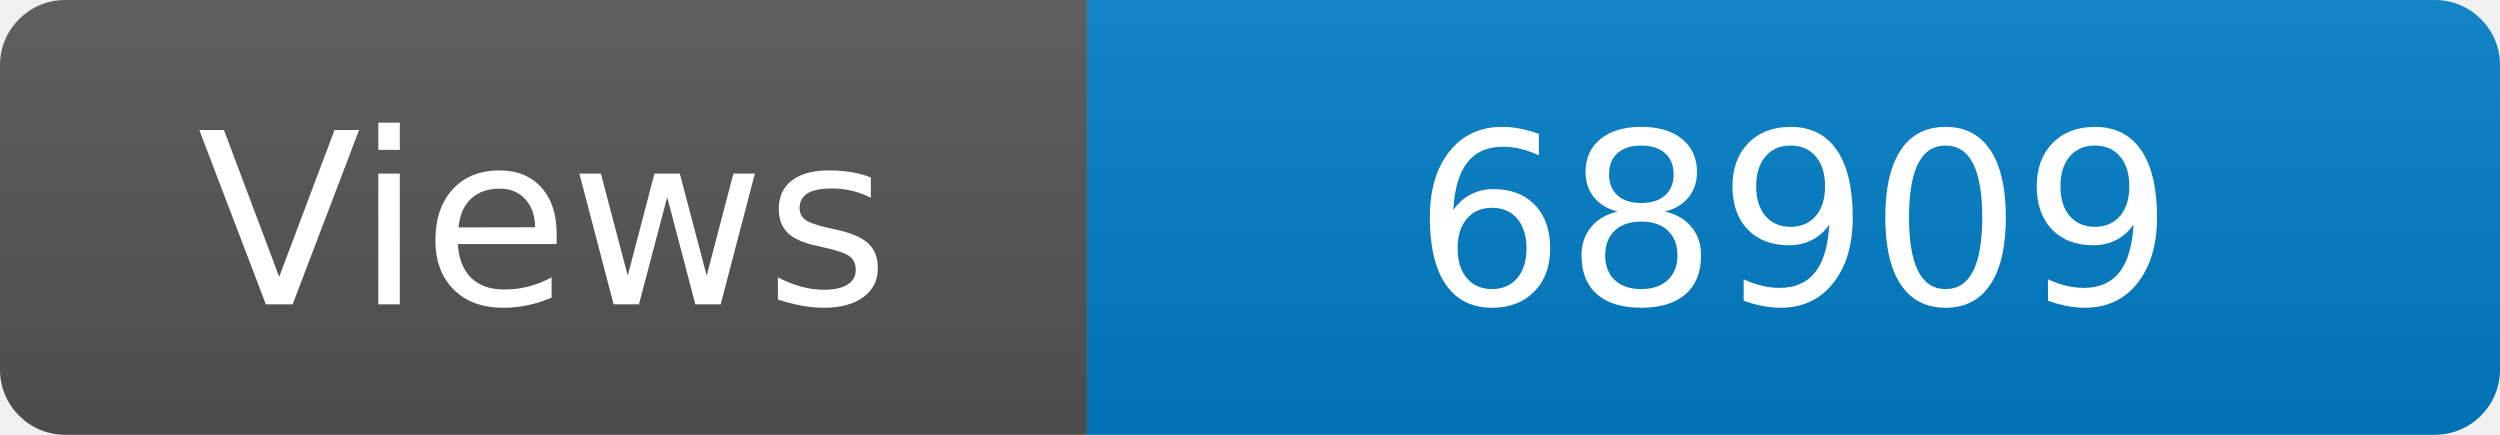
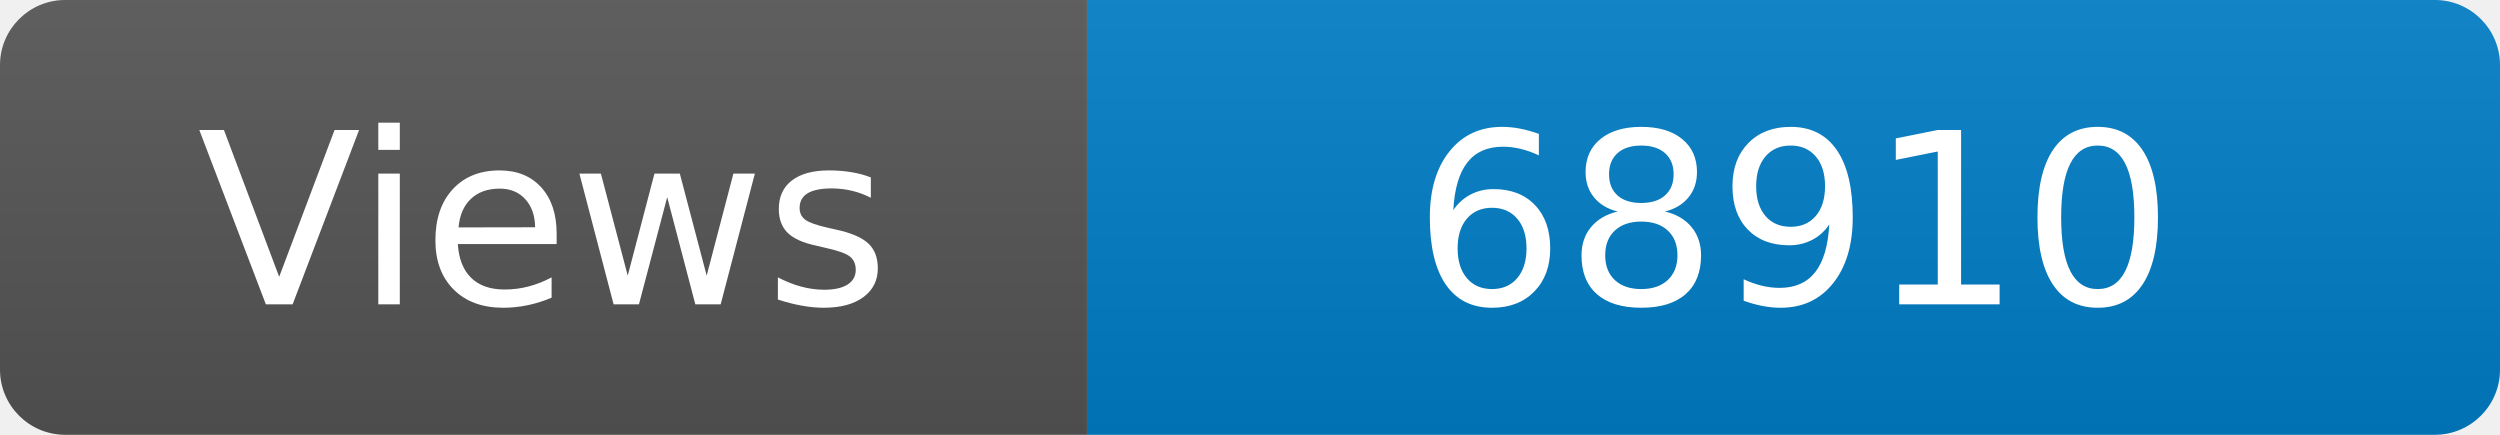
<svg xmlns="http://www.w3.org/2000/svg" width="115" height="20" role="img" aria-label="Maintained?: yes">
  <linearGradient id="s" x2="0" y2="100%">
    <stop offset="0" stop-color="#bbb" stop-opacity=".1" />
    <stop offset="1" stop-opacity=".1" />
  </linearGradient>
  <clipPath id="r">
    <rect width="115" height="20" rx="3" fill="#fff" />
  </clipPath>
  <g clip-path="url(#r)">
    <rect width="50" height="20" fill="#555" />
    <rect x="50" width="160" height="20" fill="#007ec6" />
    <rect width="115" height="20" fill="url(#s)" />
  </g>
  <g fill="#fff" text-anchor="middle" font-family="Verdana,Geneva,DejaVu Sans,sans-serif" font-size="110">
    <text x="250" y="140" transform="scale(.1)" fill="#fff">Views</text>
-     <text x="825" y="140" transform="scale(.1)" fill="#fff">68909</text>
+     <text x="825" y="140" transform="scale(.1)" fill="#fff">68910</text>
  </g>
</svg>
